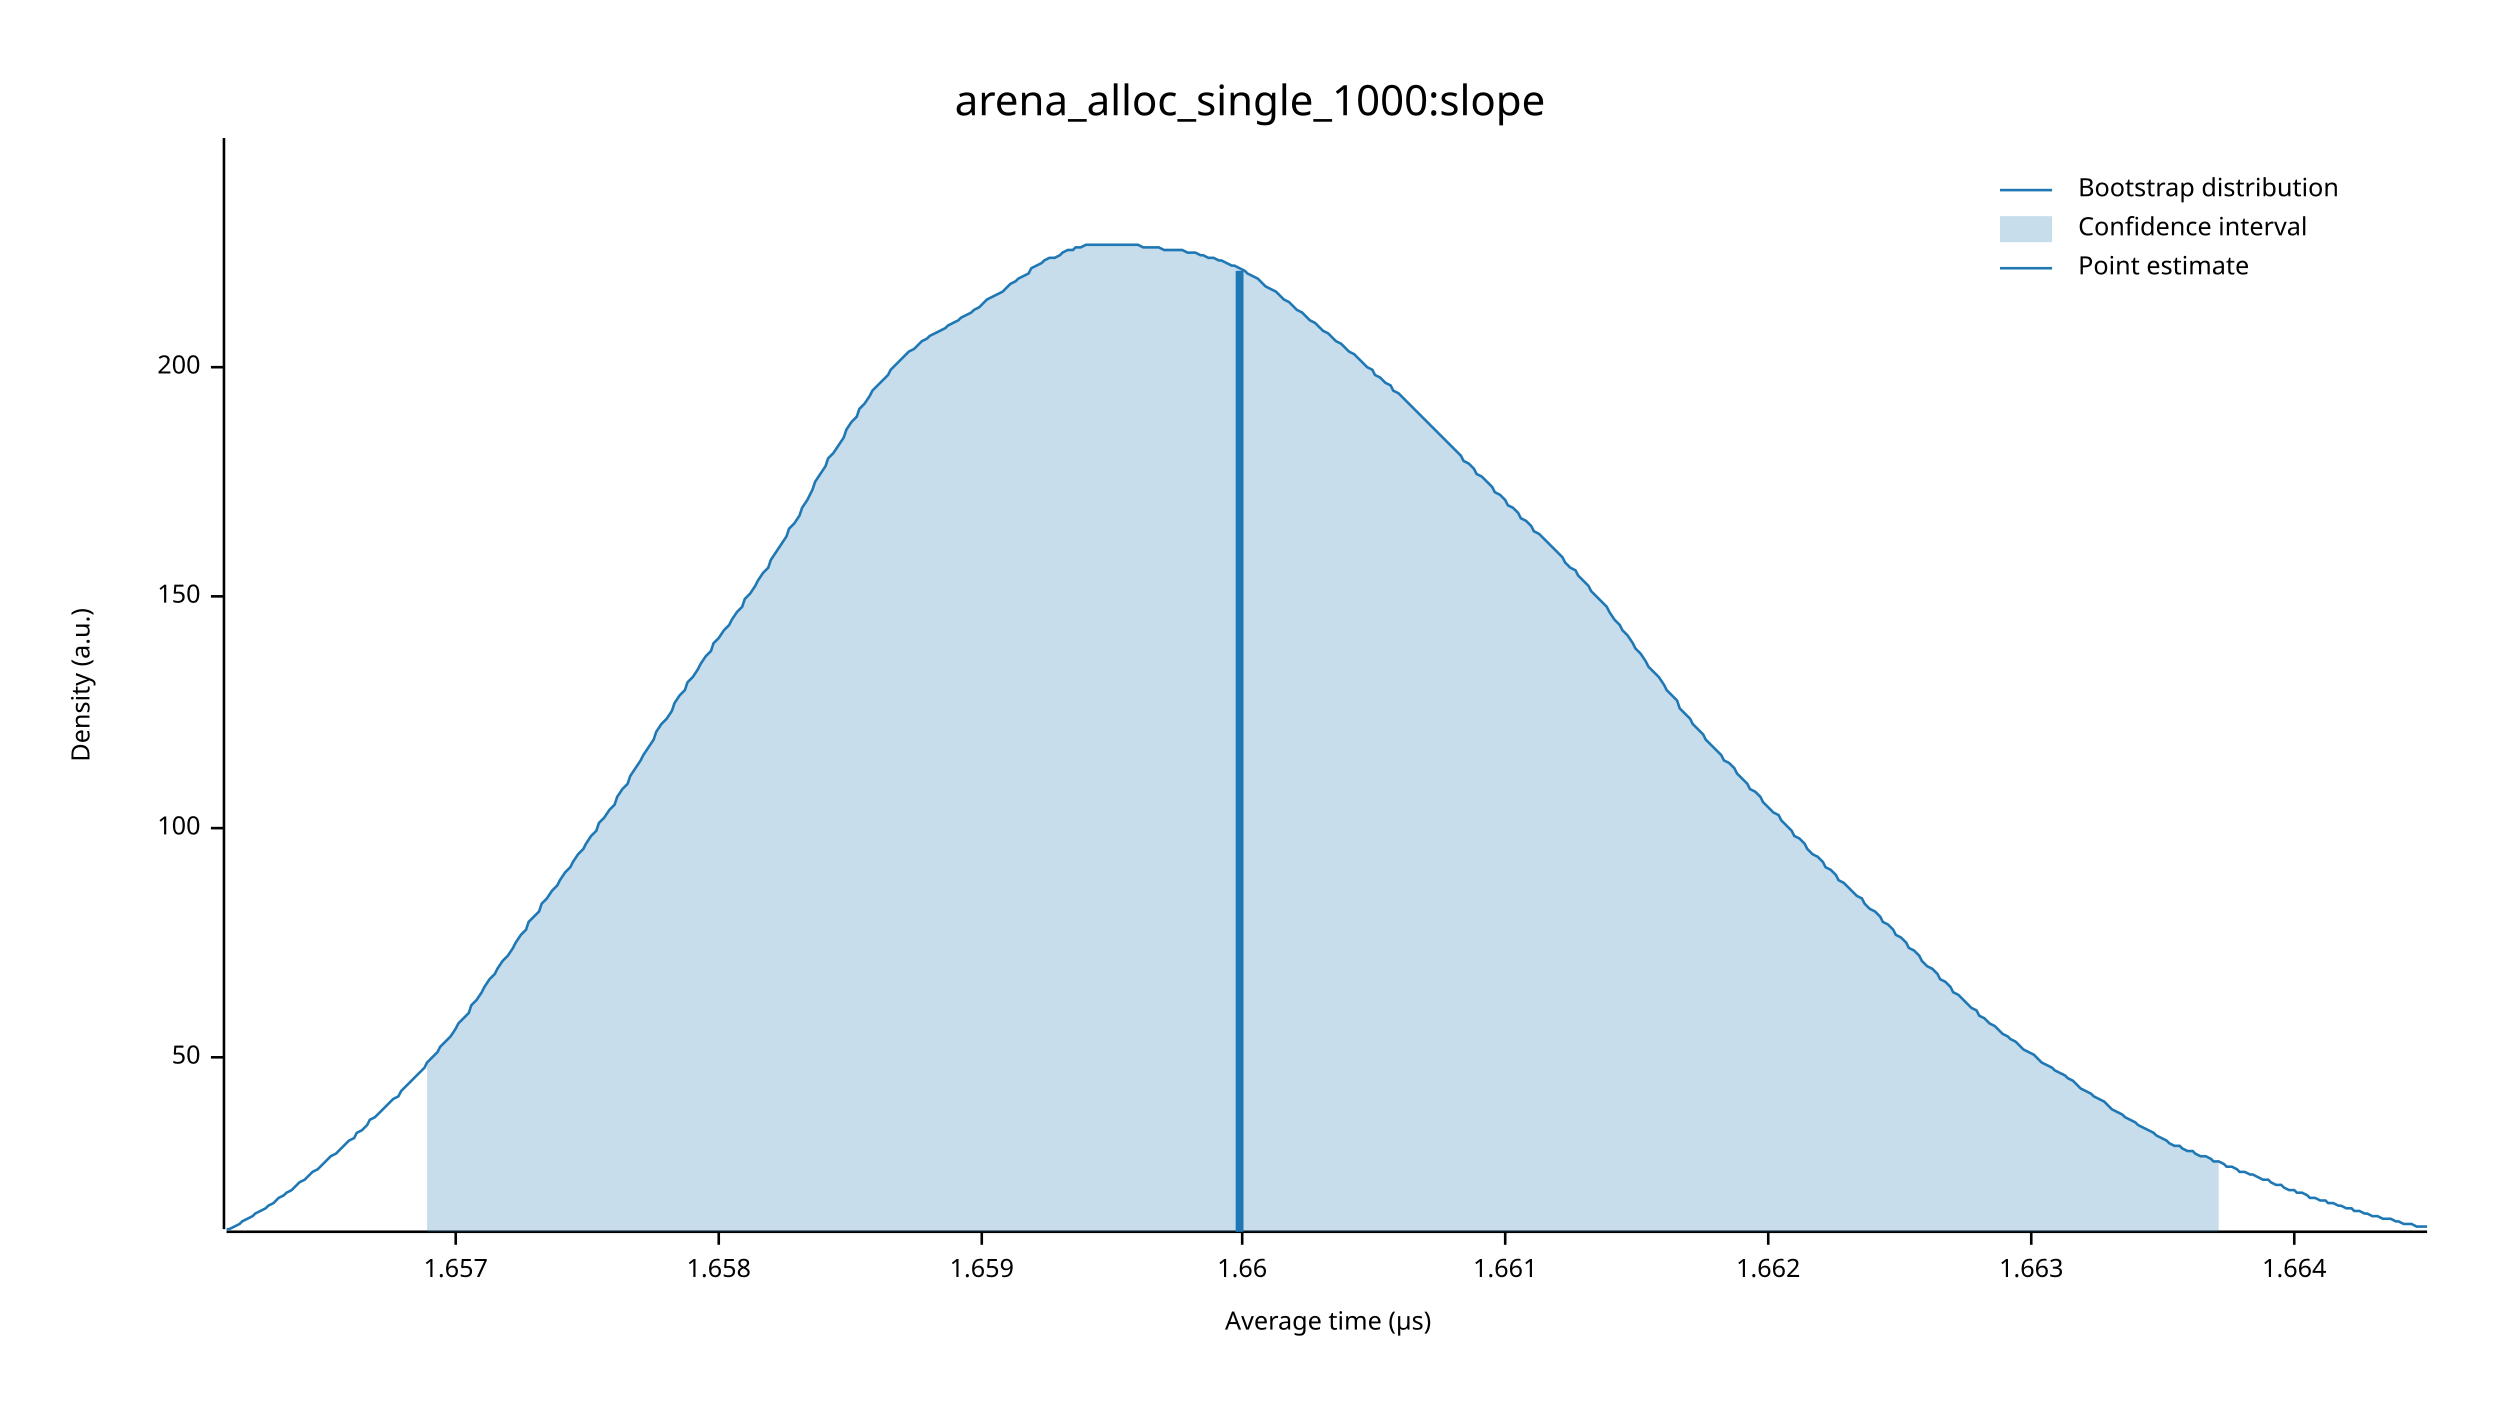
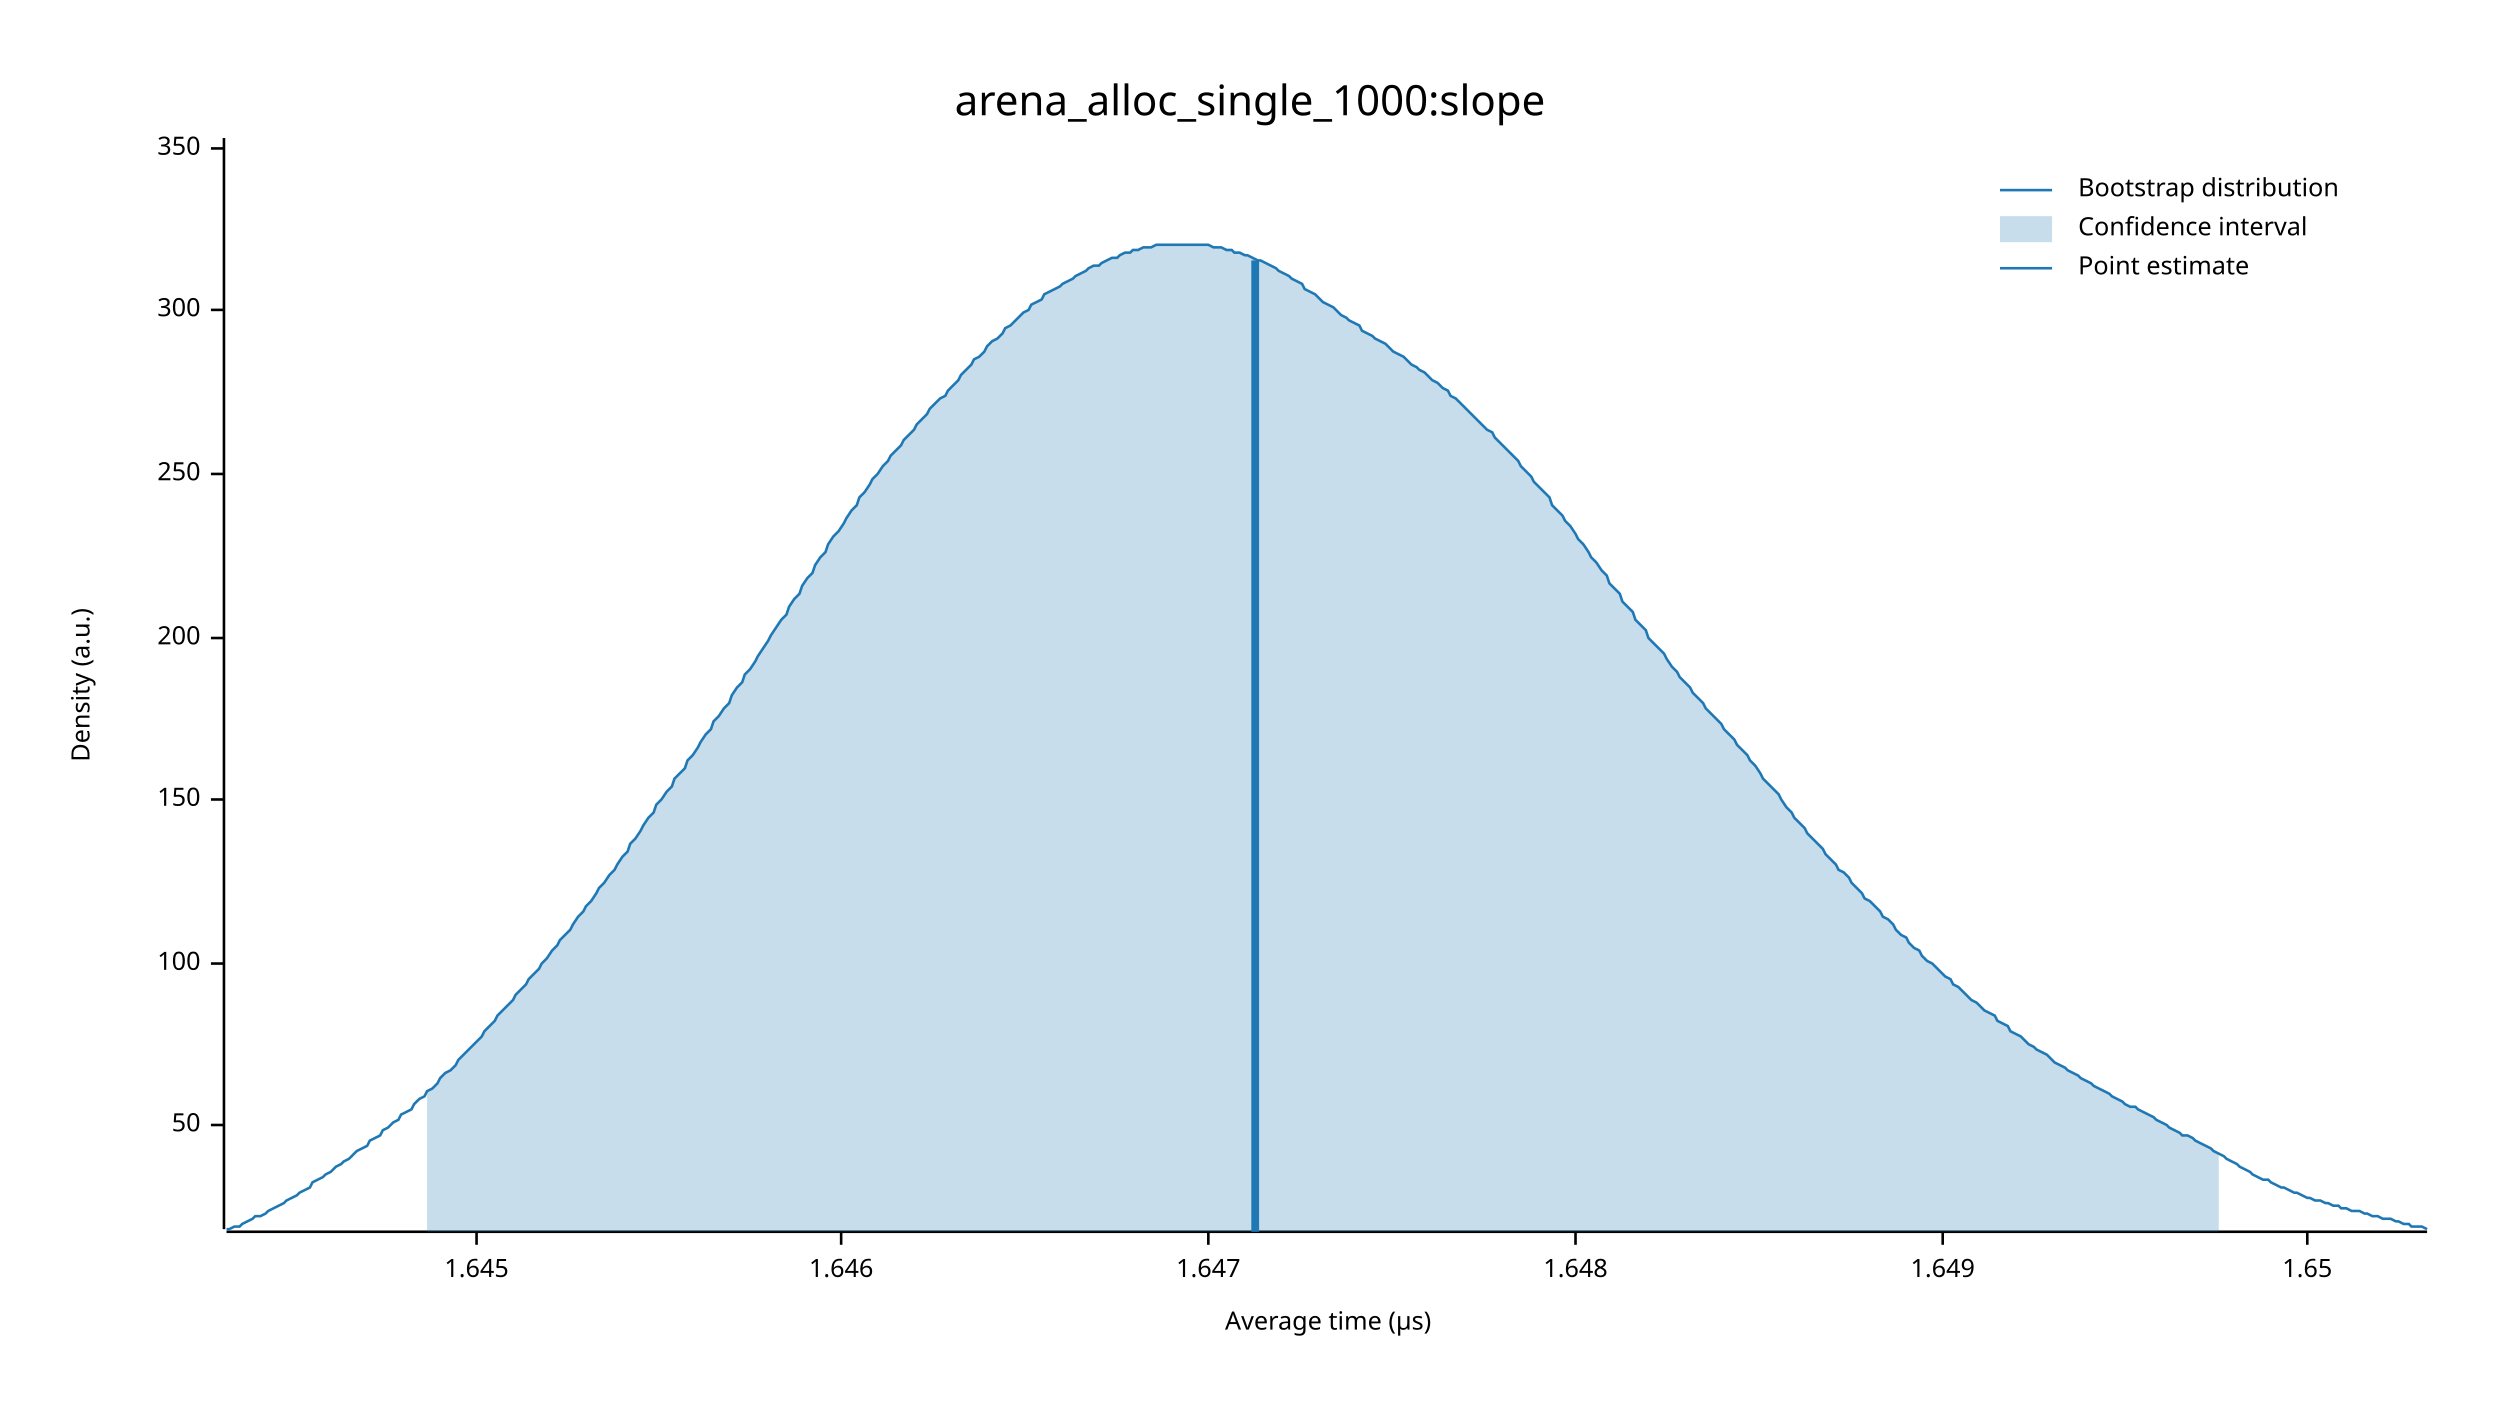
<svg xmlns="http://www.w3.org/2000/svg" width="960" height="540" viewBox="0 0 960 540">
  <text x="480" y="32" dy="0.76em" text-anchor="middle" font-family="sans-serif" font-size="16.129" opacity="1" fill="#000000">
arena_alloc_single_1000:slope
</text>
  <text x="27" y="263" dy="0.76em" text-anchor="middle" font-family="sans-serif" font-size="9.677" opacity="1" fill="#000000" transform="rotate(270, 27, 263)">
Density (a.u.)
</text>
  <text x="510" y="513" dy="-0.5ex" text-anchor="middle" font-family="sans-serif" font-size="9.677" opacity="1" fill="#000000">
Average time (µs)
</text>
  <polyline fill="none" opacity="1" stroke="#000000" stroke-width="1" points="86,53 86,472 " />
-   <text x="77" y="406" dy="0.5ex" text-anchor="end" font-family="sans-serif" font-size="9.677" opacity="1" fill="#000000">
+   <text x="77" y="432" dy="0.5ex" text-anchor="end" font-family="sans-serif" font-size="9.677" opacity="1" fill="#000000">
50
</text>
-   <polyline fill="none" opacity="1" stroke="#000000" stroke-width="1" points="81,406 86,406 " />
-   <text x="77" y="318" dy="0.5ex" text-anchor="end" font-family="sans-serif" font-size="9.677" opacity="1" fill="#000000">
+   <polyline fill="none" opacity="1" stroke="#000000" stroke-width="1" points="81,432 86,432 " />
+   <text x="77" y="370" dy="0.5ex" text-anchor="end" font-family="sans-serif" font-size="9.677" opacity="1" fill="#000000">
100
</text>
-   <polyline fill="none" opacity="1" stroke="#000000" stroke-width="1" points="81,318 86,318 " />
-   <text x="77" y="229" dy="0.5ex" text-anchor="end" font-family="sans-serif" font-size="9.677" opacity="1" fill="#000000">
+   <polyline fill="none" opacity="1" stroke="#000000" stroke-width="1" points="81,370 86,370 " />
+   <text x="77" y="307" dy="0.5ex" text-anchor="end" font-family="sans-serif" font-size="9.677" opacity="1" fill="#000000">
150
</text>
-   <polyline fill="none" opacity="1" stroke="#000000" stroke-width="1" points="81,229 86,229 " />
-   <text x="77" y="141" dy="0.5ex" text-anchor="end" font-family="sans-serif" font-size="9.677" opacity="1" fill="#000000">
+   <polyline fill="none" opacity="1" stroke="#000000" stroke-width="1" points="81,307 86,307 " />
+   <text x="77" y="245" dy="0.5ex" text-anchor="end" font-family="sans-serif" font-size="9.677" opacity="1" fill="#000000">
200
</text>
-   <polyline fill="none" opacity="1" stroke="#000000" stroke-width="1" points="81,141 86,141 " />
+   <polyline fill="none" opacity="1" stroke="#000000" stroke-width="1" points="81,245 86,245 " />
+   <text x="77" y="182" dy="0.5ex" text-anchor="end" font-family="sans-serif" font-size="9.677" opacity="1" fill="#000000">
+ 250
+ </text>
+   <polyline fill="none" opacity="1" stroke="#000000" stroke-width="1" points="81,182 86,182 " />
+   <text x="77" y="119" dy="0.5ex" text-anchor="end" font-family="sans-serif" font-size="9.677" opacity="1" fill="#000000">
+ 300
+ </text>
+   <polyline fill="none" opacity="1" stroke="#000000" stroke-width="1" points="81,119 86,119 " />
+   <text x="77" y="57" dy="0.5ex" text-anchor="end" font-family="sans-serif" font-size="9.677" opacity="1" fill="#000000">
+ 350
+ </text>
+   <polyline fill="none" opacity="1" stroke="#000000" stroke-width="1" points="81,57 86,57 " />
  <polyline fill="none" opacity="1" stroke="#000000" stroke-width="1" points="87,473 932,473 " />
-   <text x="175" y="483" dy="0.76em" text-anchor="middle" font-family="sans-serif" font-size="9.677" opacity="1" fill="#000000">
- 1.657
+   <text x="183" y="483" dy="0.76em" text-anchor="middle" font-family="sans-serif" font-size="9.677" opacity="1" fill="#000000">
+ 1.645
</text>
-   <polyline fill="none" opacity="1" stroke="#000000" stroke-width="1" points="175,473 175,478 " />
-   <text x="276" y="483" dy="0.76em" text-anchor="middle" font-family="sans-serif" font-size="9.677" opacity="1" fill="#000000">
- 1.658
+   <polyline fill="none" opacity="1" stroke="#000000" stroke-width="1" points="183,473 183,478 " />
+   <text x="323" y="483" dy="0.76em" text-anchor="middle" font-family="sans-serif" font-size="9.677" opacity="1" fill="#000000">
+ 1.646
</text>
-   <polyline fill="none" opacity="1" stroke="#000000" stroke-width="1" points="276,473 276,478 " />
-   <text x="377" y="483" dy="0.76em" text-anchor="middle" font-family="sans-serif" font-size="9.677" opacity="1" fill="#000000">
- 1.659
+   <polyline fill="none" opacity="1" stroke="#000000" stroke-width="1" points="323,473 323,478 " />
+   <text x="464" y="483" dy="0.76em" text-anchor="middle" font-family="sans-serif" font-size="9.677" opacity="1" fill="#000000">
+ 1.647
</text>
-   <polyline fill="none" opacity="1" stroke="#000000" stroke-width="1" points="377,473 377,478 " />
-   <text x="477" y="483" dy="0.76em" text-anchor="middle" font-family="sans-serif" font-size="9.677" opacity="1" fill="#000000">
- 1.66
+   <polyline fill="none" opacity="1" stroke="#000000" stroke-width="1" points="464,473 464,478 " />
+   <text x="605" y="483" dy="0.76em" text-anchor="middle" font-family="sans-serif" font-size="9.677" opacity="1" fill="#000000">
+ 1.648
</text>
-   <polyline fill="none" opacity="1" stroke="#000000" stroke-width="1" points="477,473 477,478 " />
-   <text x="578" y="483" dy="0.76em" text-anchor="middle" font-family="sans-serif" font-size="9.677" opacity="1" fill="#000000">
- 1.661
+   <polyline fill="none" opacity="1" stroke="#000000" stroke-width="1" points="605,473 605,478 " />
+   <text x="746" y="483" dy="0.76em" text-anchor="middle" font-family="sans-serif" font-size="9.677" opacity="1" fill="#000000">
+ 1.649
</text>
-   <polyline fill="none" opacity="1" stroke="#000000" stroke-width="1" points="578,473 578,478 " />
-   <text x="679" y="483" dy="0.76em" text-anchor="middle" font-family="sans-serif" font-size="9.677" opacity="1" fill="#000000">
- 1.662
+   <polyline fill="none" opacity="1" stroke="#000000" stroke-width="1" points="746,473 746,478 " />
+   <text x="886" y="483" dy="0.76em" text-anchor="middle" font-family="sans-serif" font-size="9.677" opacity="1" fill="#000000">
+ 1.65
</text>
-   <polyline fill="none" opacity="1" stroke="#000000" stroke-width="1" points="679,473 679,478 " />
-   <text x="780" y="483" dy="0.76em" text-anchor="middle" font-family="sans-serif" font-size="9.677" opacity="1" fill="#000000">
- 1.663
- </text>
-   <polyline fill="none" opacity="1" stroke="#000000" stroke-width="1" points="780,473 780,478 " />
-   <text x="881" y="483" dy="0.76em" text-anchor="middle" font-family="sans-serif" font-size="9.677" opacity="1" fill="#000000">
- 1.664
- </text>
-   <polyline fill="none" opacity="1" stroke="#000000" stroke-width="1" points="881,473 881,478 " />
-   <polyline fill="none" opacity="1" stroke="#1F78B4" stroke-width="1" points="87,472 88,472 90,471 92,470 93,469 95,468 97,467 98,466 100,465 102,464 103,463 105,462 107,460 109,459 110,458 112,457 114,455 115,454 117,453 119,451 120,450 122,449 124,447 125,446 127,444 129,443 131,441 132,440 134,438 136,437 137,435 139,434 141,432 142,430 144,429 146,427 147,426 149,424 151,422 153,421 154,419 156,417 158,415 159,414 161,412 163,410 164,408 166,406 168,404 169,402 171,400 173,398 175,395 176,393 178,391 180,389 181,386 183,384 185,381 186,379 188,376 190,374 191,372 193,369 195,367 197,364 198,362 200,359 202,357 203,354 205,352 207,350 208,347 210,345 212,342 214,340 215,338 217,335 219,333 220,331 222,328 224,326 225,324 227,321 229,319 230,316 232,314 234,311 236,309 237,306 239,303 241,301 242,298 244,295 246,292 247,290 249,287 251,284 252,281 254,278 256,276 258,273 259,270 261,267 263,265 264,262 266,260 268,257 269,255 271,252 273,250 274,247 276,245 278,242 280,240 281,238 283,235 285,233 286,230 288,228 290,225 291,223 293,220 295,218 296,215 298,212 300,209 302,206 303,203 305,201 307,198 308,195 310,192 312,188 313,185 315,182 317,179 318,176 320,174 322,171 324,168 325,165 327,162 329,160 330,157 332,155 334,152 335,150 337,148 339,146 341,144 342,142 344,140 346,138 347,137 349,135 351,134 352,133 354,131 356,130 357,129 359,128 361,127 363,126 364,125 366,124 368,123 369,122 371,121 373,120 374,119 376,118 378,116 379,115 381,114 383,113 385,112 386,111 388,109 390,108 391,107 393,106 395,105 396,103 398,102 400,101 401,100 403,99 405,99 407,98 408,97 410,96 412,96 413,95 415,95 417,94 418,94 420,94 422,94 423,94 425,94 427,94 429,94 430,94 432,94 434,94 435,94 437,94 439,95 440,95 442,95 444,95 445,95 447,96 449,96 451,96 452,96 454,96 456,97 457,97 459,97 461,98 462,98 464,99 466,99 468,100 469,100 471,101 473,102 474,102 476,103 478,104 479,105 481,106 483,107 484,108 486,110 488,111 490,112 491,113 493,115 495,116 496,117 498,119 500,120 501,121 503,123 505,124 506,125 508,127 510,128 512,130 513,131 515,132 517,134 518,135 520,136 522,138 523,139 525,141 527,142 528,144 530,145 532,147 534,148 535,150 537,151 539,153 540,154 542,156 544,158 545,159 547,161 549,163 550,164 552,166 554,168 556,170 557,171 559,173 561,175 562,177 564,178 566,180 567,182 569,183 571,185 573,187 574,189 576,190 578,192 579,194 581,195 583,197 584,199 586,200 588,202 589,204 591,205 593,207 595,209 596,210 598,212 600,214 601,216 603,218 605,219 606,221 608,223 610,225 611,227 613,229 615,231 617,233 618,235 620,238 622,240 623,242 625,244 627,247 628,249 630,251 632,254 633,256 635,258 637,260 639,263 640,265 642,267 644,269 645,272 647,274 649,276 650,278 652,280 654,282 655,284 657,286 659,288 661,290 662,292 664,293 666,295 667,297 669,299 671,301 672,303 674,304 676,306 677,308 679,310 681,312 683,313 684,315 686,317 688,319 689,321 691,322 693,324 694,326 696,328 698,329 700,331 701,333 703,334 705,336 706,338 708,339 710,341 711,342 713,344 715,345 716,347 718,349 720,350 722,352 723,354 725,355 727,357 728,359 730,360 732,362 733,364 735,365 737,367 738,369 740,371 742,372 744,374 745,376 747,377 749,379 750,381 752,382 754,384 755,385 757,387 759,388 760,390 762,391 764,393 766,394 767,395 769,397 771,398 772,399 774,400 776,402 777,403 779,404 781,405 782,406 784,408 786,409 788,410 789,411 791,412 793,413 794,414 796,415 798,417 799,418 801,419 803,420 804,421 806,422 808,423 810,425 811,426 813,427 815,428 816,429 818,430 820,431 821,432 823,433 825,434 827,435 828,436 830,437 832,438 833,439 835,440 837,440 838,441 840,442 842,442 843,443 845,444 847,444 849,445 850,446 852,446 854,447 855,448 857,448 859,449 860,450 862,450 864,451 865,451 867,452 869,453 871,453 872,454 874,455 876,455 877,456 879,457 881,457 882,458 884,458 886,459 887,460 889,460 891,461 893,461 894,462 896,462 898,463 899,463 901,464 903,464 904,465 906,465 908,466 909,466 911,467 913,467 915,468 916,468 918,468 920,469 921,469 923,470 925,470 926,470 928,471 930,471 932,471 " />
-   <polygon opacity="0.25" fill="#1F78B4" points="164,408 166,406 168,404 169,402 171,400 173,398 175,395 176,393 178,391 180,389 181,386 183,384 185,381 186,379 188,376 190,374 191,372 193,369 195,367 197,364 198,362 200,359 202,357 203,354 205,352 207,350 208,347 210,345 212,342 214,340 215,338 217,335 219,333 220,331 222,328 224,326 225,324 227,321 229,319 230,316 232,314 234,311 236,309 237,306 239,303 241,301 242,298 244,295 246,292 247,290 249,287 251,284 252,281 254,278 256,276 258,273 259,270 261,267 263,265 264,262 266,260 268,257 269,255 271,252 273,250 274,247 276,245 278,242 280,240 281,238 283,235 285,233 286,230 288,228 290,225 291,223 293,220 295,218 296,215 298,212 300,209 302,206 303,203 305,201 307,198 308,195 310,192 312,188 313,185 315,182 317,179 318,176 320,174 322,171 324,168 325,165 327,162 329,160 330,157 332,155 334,152 335,150 337,148 339,146 341,144 342,142 344,140 346,138 347,137 349,135 351,134 352,133 354,131 356,130 357,129 359,128 361,127 363,126 364,125 366,124 368,123 369,122 371,121 373,120 374,119 376,118 378,116 379,115 381,114 383,113 385,112 386,111 388,109 390,108 391,107 393,106 395,105 396,103 398,102 400,101 401,100 403,99 405,99 407,98 408,97 410,96 412,96 413,95 415,95 417,94 418,94 420,94 422,94 423,94 425,94 427,94 429,94 430,94 432,94 434,94 435,94 437,94 439,95 440,95 442,95 444,95 445,95 447,96 449,96 451,96 452,96 454,96 456,97 457,97 459,97 461,98 462,98 464,99 466,99 468,100 469,100 471,101 473,102 474,102 476,103 478,104 479,105 481,106 483,107 484,108 486,110 488,111 490,112 491,113 493,115 495,116 496,117 498,119 500,120 501,121 503,123 505,124 506,125 508,127 510,128 512,130 513,131 515,132 517,134 518,135 520,136 522,138 523,139 525,141 527,142 528,144 530,145 532,147 534,148 535,150 537,151 539,153 540,154 542,156 544,158 545,159 547,161 549,163 550,164 552,166 554,168 556,170 557,171 559,173 561,175 562,177 564,178 566,180 567,182 569,183 571,185 573,187 574,189 576,190 578,192 579,194 581,195 583,197 584,199 586,200 588,202 589,204 591,205 593,207 595,209 596,210 598,212 600,214 601,216 603,218 605,219 606,221 608,223 610,225 611,227 613,229 615,231 617,233 618,235 620,238 622,240 623,242 625,244 627,247 628,249 630,251 632,254 633,256 635,258 637,260 639,263 640,265 642,267 644,269 645,272 647,274 649,276 650,278 652,280 654,282 655,284 657,286 659,288 661,290 662,292 664,293 666,295 667,297 669,299 671,301 672,303 674,304 676,306 677,308 679,310 681,312 683,313 684,315 686,317 688,319 689,321 691,322 693,324 694,326 696,328 698,329 700,331 701,333 703,334 705,336 706,338 708,339 710,341 711,342 713,344 715,345 716,347 718,349 720,350 722,352 723,354 725,355 727,357 728,359 730,360 732,362 733,364 735,365 737,367 738,369 740,371 742,372 744,374 745,376 747,377 749,379 750,381 752,382 754,384 755,385 757,387 759,388 760,390 762,391 764,393 766,394 767,395 769,397 771,398 772,399 774,400 776,402 777,403 779,404 781,405 782,406 784,408 786,409 788,410 789,411 791,412 793,413 794,414 796,415 798,417 799,418 801,419 803,420 804,421 806,422 808,423 810,425 811,426 813,427 815,428 816,429 818,430 820,431 821,432 823,433 825,434 827,435 828,436 830,437 832,438 833,439 835,440 837,440 838,441 840,442 842,442 843,443 845,444 847,444 849,445 850,446 852,446 852,473 164,473 " />
-   <polyline fill="none" opacity="1" stroke="#1F78B4" stroke-width="3" points="476,473 476,104 " />
+   <polyline fill="none" opacity="1" stroke="#000000" stroke-width="1" points="886,473 886,478 " />
+   <polyline fill="none" opacity="1" stroke="#1F78B4" stroke-width="1" points="87,472 88,472 90,471 92,471 93,470 95,469 97,468 98,467 100,467 102,466 103,465 105,464 107,463 109,462 110,461 112,460 114,459 115,458 117,457 119,456 120,454 122,453 124,452 125,451 127,450 129,448 131,447 132,446 134,445 136,443 137,442 139,441 141,440 142,438 144,437 146,436 147,434 149,433 151,431 153,430 154,428 156,427 158,426 159,424 161,422 163,421 164,419 166,418 168,416 169,414 171,412 173,411 175,409 176,407 178,405 180,403 181,402 183,400 185,398 186,396 188,394 190,392 191,390 193,388 195,386 197,384 198,382 200,380 202,378 203,376 205,374 207,372 208,370 210,368 212,365 214,363 215,361 217,359 219,357 220,355 222,352 224,350 225,348 227,346 229,343 230,341 232,339 234,336 236,334 237,332 239,329 241,327 242,324 244,322 246,319 247,317 249,314 251,312 252,309 254,307 256,304 258,302 259,299 261,297 263,295 264,292 266,290 268,287 269,285 271,282 273,280 274,277 276,275 278,272 280,270 281,267 283,264 285,262 286,259 288,257 290,254 291,252 293,249 295,246 296,244 298,241 300,238 302,236 303,233 305,230 307,228 308,225 310,222 312,220 313,217 315,214 317,212 318,209 320,206 322,204 324,201 325,199 327,196 329,194 330,191 332,189 334,186 335,184 337,182 339,179 341,177 342,175 344,173 346,171 347,169 349,167 351,165 352,163 354,161 356,159 357,157 359,155 361,153 363,152 364,150 366,148 368,146 369,144 371,142 373,140 374,138 376,137 378,135 379,133 381,131 383,130 385,128 386,126 388,125 390,123 391,122 393,120 395,119 396,117 398,116 400,115 401,113 403,112 405,111 407,110 408,109 410,108 412,107 413,106 415,105 417,104 418,103 420,102 422,102 423,101 425,100 427,99 429,99 430,98 432,97 434,97 435,96 437,96 439,95 440,95 442,95 444,94 445,94 447,94 449,94 451,94 452,94 454,94 456,94 457,94 459,94 461,94 462,94 464,94 466,95 468,95 469,95 471,96 473,96 474,97 476,97 478,98 479,98 481,99 483,100 484,100 486,101 488,102 490,103 491,104 493,105 495,106 496,107 498,108 500,109 501,111 503,112 505,113 506,114 508,116 510,117 512,118 513,119 515,121 517,122 518,123 520,124 522,125 523,127 525,128 527,129 528,130 530,131 532,132 534,134 535,135 537,136 539,137 540,138 542,140 544,141 545,142 547,143 549,145 550,146 552,147 554,149 556,150 557,152 559,153 561,155 562,156 564,158 566,160 567,161 569,163 571,165 573,166 574,168 576,170 578,172 579,173 581,175 583,177 584,179 586,181 588,183 589,185 591,187 593,189 595,191 596,194 598,196 600,198 601,200 603,202 605,205 606,207 608,209 610,212 611,214 613,216 615,219 617,221 618,224 620,226 622,228 623,231 625,233 627,235 628,238 630,240 632,242 633,245 635,247 637,249 639,251 640,253 642,256 644,258 645,260 647,262 649,264 650,266 652,268 654,270 655,272 657,274 659,276 661,278 662,280 664,282 666,284 667,286 669,288 671,290 672,292 674,294 676,297 677,299 679,301 681,303 683,305 684,307 686,310 688,312 689,314 691,316 693,318 694,320 696,322 698,324 700,326 701,328 703,330 705,332 706,334 708,335 710,337 711,339 713,341 715,343 716,345 718,346 720,348 722,350 723,352 725,353 727,355 728,357 730,359 732,360 733,362 735,364 737,365 738,367 740,369 742,370 744,372 745,373 747,375 749,376 750,378 752,379 754,381 755,382 757,384 759,385 760,386 762,388 764,389 766,390 767,392 769,393 771,394 772,396 774,397 776,398 777,399 779,401 781,402 782,403 784,404 786,405 788,407 789,408 791,409 793,410 794,411 796,412 798,413 799,414 801,415 803,416 804,417 806,418 808,419 810,420 811,421 813,422 815,423 816,424 818,425 820,425 821,426 823,427 825,428 827,429 828,430 830,431 832,432 833,433 835,434 837,435 838,436 840,436 842,437 843,438 845,439 847,440 849,441 850,442 852,443 854,444 855,445 857,446 859,447 860,448 862,449 864,450 865,451 867,452 869,453 871,453 872,454 874,455 876,456 877,456 879,457 881,458 882,458 884,459 886,460 887,460 889,461 891,461 893,462 894,462 896,463 898,463 899,464 901,464 903,465 904,465 906,465 908,466 909,466 911,467 913,467 915,468 916,468 918,468 920,469 921,469 923,470 925,470 926,471 928,471 930,471 932,472 " />
+   <polygon opacity="0.25" fill="#1F78B4" points="164,419 166,418 168,416 169,414 171,412 173,411 175,409 176,407 178,405 180,403 181,402 183,400 185,398 186,396 188,394 190,392 191,390 193,388 195,386 197,384 198,382 200,380 202,378 203,376 205,374 207,372 208,370 210,368 212,365 214,363 215,361 217,359 219,357 220,355 222,352 224,350 225,348 227,346 229,343 230,341 232,339 234,336 236,334 237,332 239,329 241,327 242,324 244,322 246,319 247,317 249,314 251,312 252,309 254,307 256,304 258,302 259,299 261,297 263,295 264,292 266,290 268,287 269,285 271,282 273,280 274,277 276,275 278,272 280,270 281,267 283,264 285,262 286,259 288,257 290,254 291,252 293,249 295,246 296,244 298,241 300,238 302,236 303,233 305,230 307,228 308,225 310,222 312,220 313,217 315,214 317,212 318,209 320,206 322,204 324,201 325,199 327,196 329,194 330,191 332,189 334,186 335,184 337,182 339,179 341,177 342,175 344,173 346,171 347,169 349,167 351,165 352,163 354,161 356,159 357,157 359,155 361,153 363,152 364,150 366,148 368,146 369,144 371,142 373,140 374,138 376,137 378,135 379,133 381,131 383,130 385,128 386,126 388,125 390,123 391,122 393,120 395,119 396,117 398,116 400,115 401,113 403,112 405,111 407,110 408,109 410,108 412,107 413,106 415,105 417,104 418,103 420,102 422,102 423,101 425,100 427,99 429,99 430,98 432,97 434,97 435,96 437,96 439,95 440,95 442,95 444,94 445,94 447,94 449,94 451,94 452,94 454,94 456,94 457,94 459,94 461,94 462,94 464,94 466,95 468,95 469,95 471,96 473,96 474,97 476,97 478,98 479,98 481,99 483,100 484,100 486,101 488,102 490,103 491,104 493,105 495,106 496,107 498,108 500,109 501,111 503,112 505,113 506,114 508,116 510,117 512,118 513,119 515,121 517,122 518,123 520,124 522,125 523,127 525,128 527,129 528,130 530,131 532,132 534,134 535,135 537,136 539,137 540,138 542,140 544,141 545,142 547,143 549,145 550,146 552,147 554,149 556,150 557,152 559,153 561,155 562,156 564,158 566,160 567,161 569,163 571,165 573,166 574,168 576,170 578,172 579,173 581,175 583,177 584,179 586,181 588,183 589,185 591,187 593,189 595,191 596,194 598,196 600,198 601,200 603,202 605,205 606,207 608,209 610,212 611,214 613,216 615,219 617,221 618,224 620,226 622,228 623,231 625,233 627,235 628,238 630,240 632,242 633,245 635,247 637,249 639,251 640,253 642,256 644,258 645,260 647,262 649,264 650,266 652,268 654,270 655,272 657,274 659,276 661,278 662,280 664,282 666,284 667,286 669,288 671,290 672,292 674,294 676,297 677,299 679,301 681,303 683,305 684,307 686,310 688,312 689,314 691,316 693,318 694,320 696,322 698,324 700,326 701,328 703,330 705,332 706,334 708,335 710,337 711,339 713,341 715,343 716,345 718,346 720,348 722,350 723,352 725,353 727,355 728,357 730,359 732,360 733,362 735,364 737,365 738,367 740,369 742,370 744,372 745,373 747,375 749,376 750,378 752,379 754,381 755,382 757,384 759,385 760,386 762,388 764,389 766,390 767,392 769,393 771,394 772,396 774,397 776,398 777,399 779,401 781,402 782,403 784,404 786,405 788,407 789,408 791,409 793,410 794,411 796,412 798,413 799,414 801,415 803,416 804,417 806,418 808,419 810,420 811,421 813,422 815,423 816,424 818,425 820,425 821,426 823,427 825,428 827,429 828,430 830,431 832,432 833,433 835,434 837,435 838,436 840,436 842,437 843,438 845,439 847,440 849,441 850,442 852,443 852,473 164,473 " />
+   <polyline fill="none" opacity="1" stroke="#1F78B4" stroke-width="3" points="482,473 482,100 " />
  <text x="798" y="68" dy="0.76em" text-anchor="start" font-family="sans-serif" font-size="9.677" opacity="1" fill="#000000">
Bootstrap distribution
</text>
  <text x="798" y="83" dy="0.76em" text-anchor="start" font-family="sans-serif" font-size="9.677" opacity="1" fill="#000000">
Confidence interval
</text>
  <text x="798" y="98" dy="0.76em" text-anchor="start" font-family="sans-serif" font-size="9.677" opacity="1" fill="#000000">
Point estimate
</text>
  <polyline fill="none" opacity="1" stroke="#1F78B4" stroke-width="1" points="768,73 788,73 " />
  <rect x="768" y="83" width="20" height="10" opacity="0.25" fill="#1F78B4" stroke="none" />
  <polyline fill="none" opacity="1" stroke="#1F78B4" stroke-width="1" points="768,103 788,103 " />
</svg>
